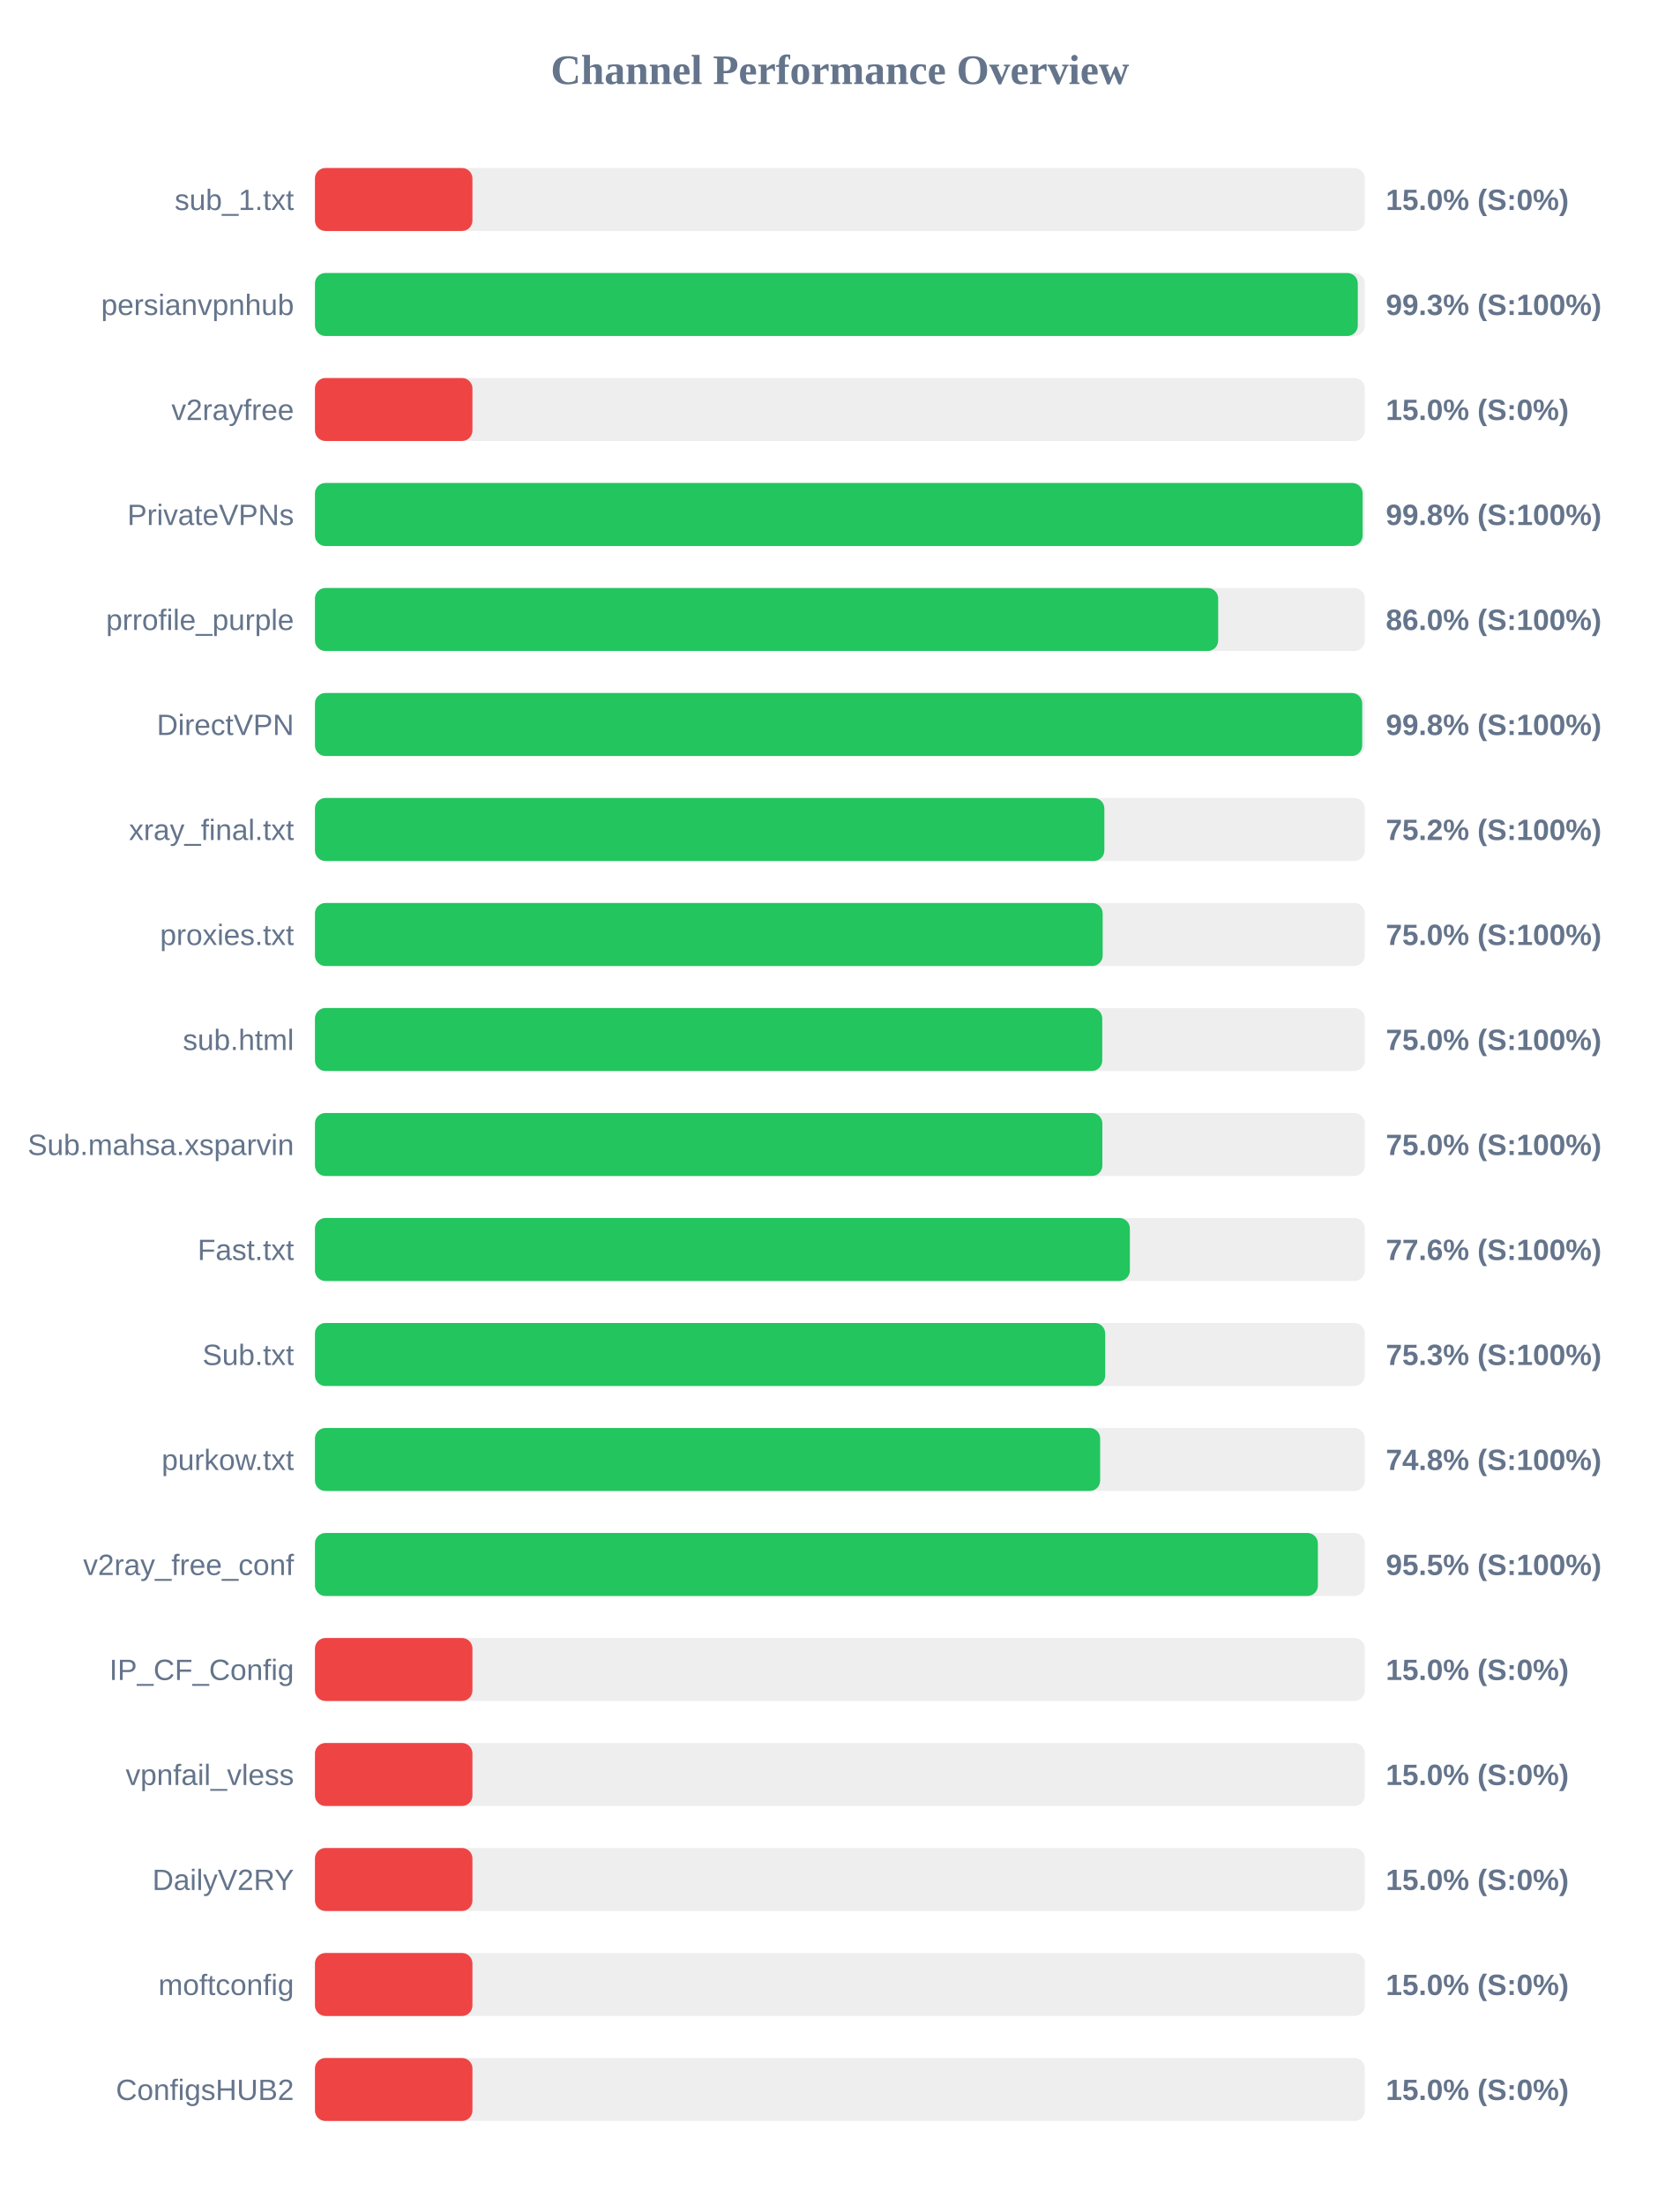
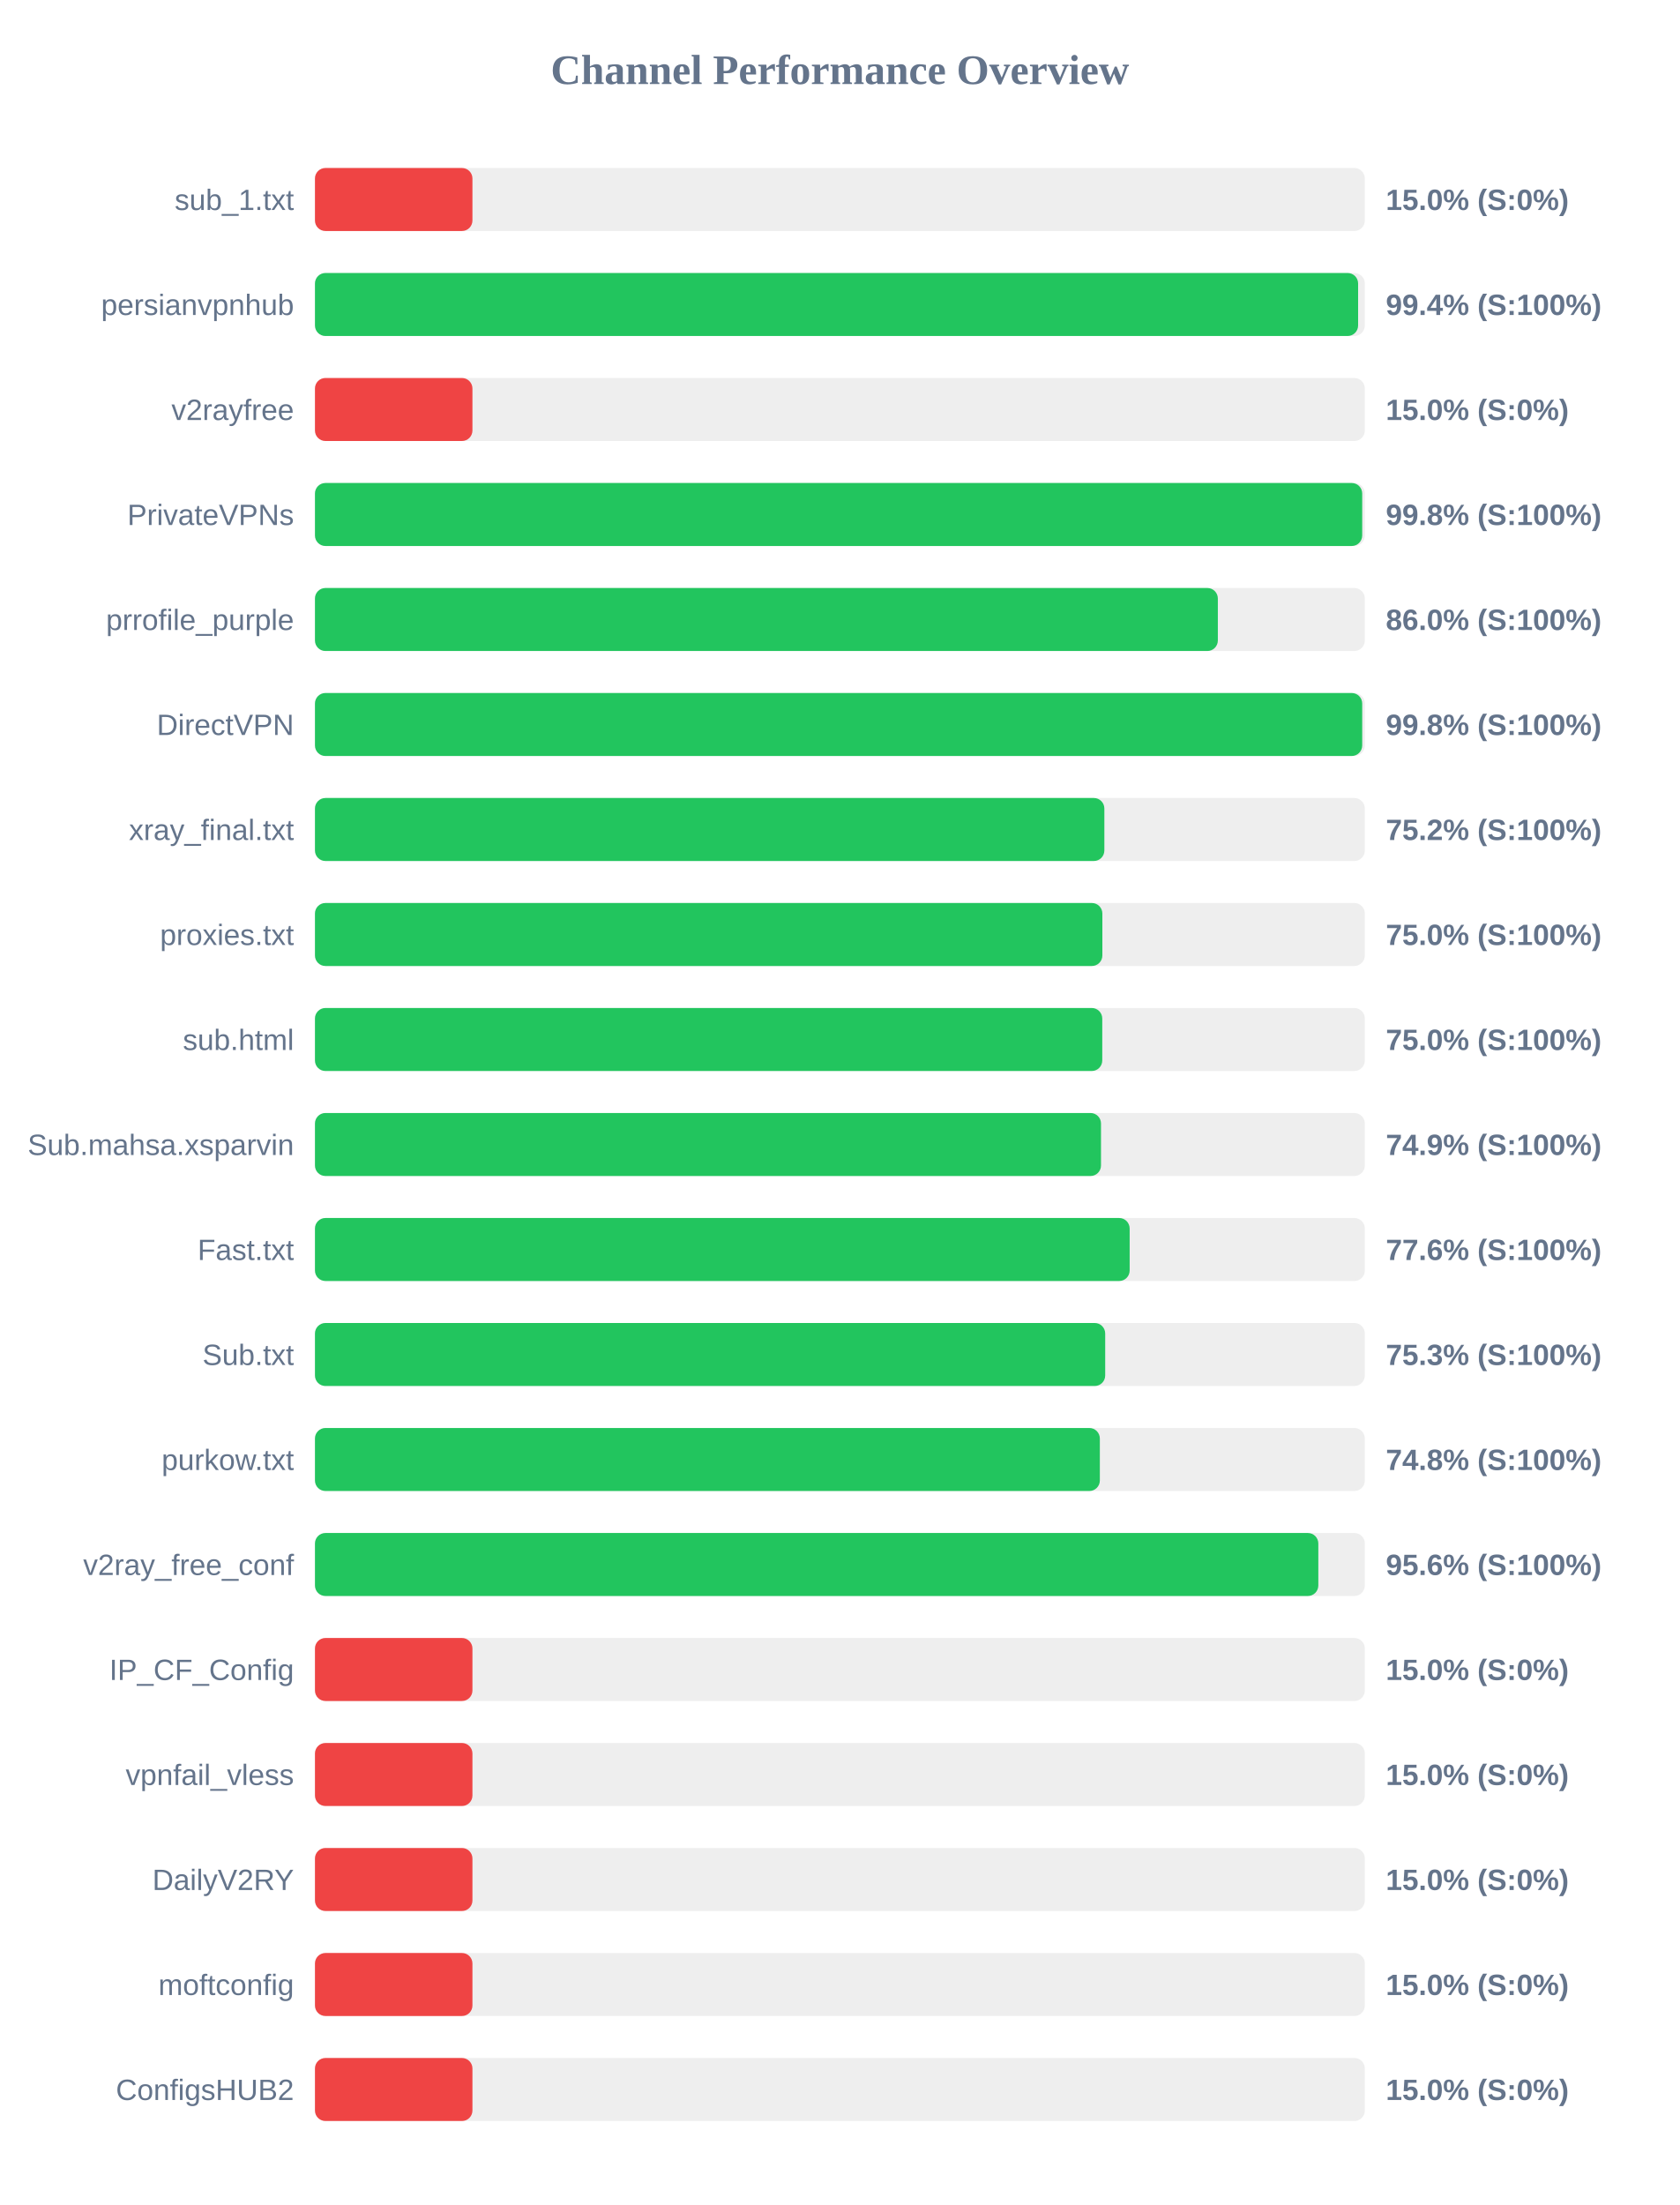
<svg xmlns="http://www.w3.org/2000/svg" width="800" height="1050" version="1.1">
  <style>
        .row { font: 14px Arial; fill: #64748b; }
        .score { font: bold 14px Arial; fill: #64748b; }
    </style>
  <text x="400" y="40" text-anchor="middle" font-size="20px" font-weight="bold" fill="#64748b">Channel Performance Overview</text>
  <rect x="150" y="80" width="500" height="30" fill="#eee" rx="5" />
  <rect x="150" y="80" width="75.0" height="30" fill="#ef4444" rx="5" />
  <text x="140" y="100" text-anchor="end" class="row">sub_1.txt</text>
  <text x="660" y="100" text-anchor="start" class="score">15.0% (S:0%)</text>
  <rect x="150" y="130" width="500" height="30" fill="#eee" rx="5" />
-   <rect x="150" y="130" width="496.65" height="30" fill="#22c55e" rx="5" />
+   <rect x="150" y="130" width="496.8" height="30" fill="#22c55e" rx="5" />
  <text x="140" y="150" text-anchor="end" class="row">persianvpnhub</text>
-   <text x="660" y="150" text-anchor="start" class="score">99.3% (S:100%)</text>
+   <text x="660" y="150" text-anchor="start" class="score">99.4% (S:100%)</text>
  <rect x="150" y="180" width="500" height="30" fill="#eee" rx="5" />
  <rect x="150" y="180" width="75.0" height="30" fill="#ef4444" rx="5" />
  <text x="140" y="200" text-anchor="end" class="row">v2rayfree</text>
  <text x="660" y="200" text-anchor="start" class="score">15.0% (S:0%)</text>
  <rect x="150" y="230" width="500" height="30" fill="#eee" rx="5" />
-   <rect x="150" y="230" width="498.95" height="30" fill="#22c55e" rx="5" />
+   <rect x="150" y="230" width="498.75" height="30" fill="#22c55e" rx="5" />
  <text x="140" y="250" text-anchor="end" class="row">PrivateVPNs</text>
  <text x="660" y="250" text-anchor="start" class="score">99.8% (S:100%)</text>
  <rect x="150" y="280" width="500" height="30" fill="#eee" rx="5" />
-   <rect x="150" y="280" width="430.15" height="30" fill="#22c55e" rx="5" />
+   <rect x="150" y="280" width="430.0" height="30" fill="#22c55e" rx="5" />
  <text x="140" y="300" text-anchor="end" class="row">prrofile_purple</text>
  <text x="660" y="300" text-anchor="start" class="score">86.0% (S:100%)</text>
  <rect x="150" y="330" width="500" height="30" fill="#eee" rx="5" />
  <rect x="150" y="330" width="498.75" height="30" fill="#22c55e" rx="5" />
  <text x="140" y="350" text-anchor="end" class="row">DirectVPN</text>
  <text x="660" y="350" text-anchor="start" class="score">99.8% (S:100%)</text>
  <rect x="150" y="380" width="500" height="30" fill="#eee" rx="5" />
  <rect x="150" y="380" width="375.95" height="30" fill="#22c55e" rx="5" />
  <text x="140" y="400" text-anchor="end" class="row">xray_final.txt</text>
  <text x="660" y="400" text-anchor="start" class="score">75.2% (S:100%)</text>
  <rect x="150" y="430" width="500" height="30" fill="#eee" rx="5" />
-   <rect x="150" y="430" width="375.15" height="30" fill="#22c55e" rx="5" />
+   <rect x="150" y="430" width="375.0" height="30" fill="#22c55e" rx="5" />
  <text x="140" y="450" text-anchor="end" class="row">proxies.txt</text>
  <text x="660" y="450" text-anchor="start" class="score">75.0% (S:100%)</text>
  <rect x="150" y="480" width="500" height="30" fill="#eee" rx="5" />
  <rect x="150" y="480" width="374.95" height="30" fill="#22c55e" rx="5" />
  <text x="140" y="500" text-anchor="end" class="row">sub.html</text>
  <text x="660" y="500" text-anchor="start" class="score">75.0% (S:100%)</text>
  <rect x="150" y="530" width="500" height="30" fill="#eee" rx="5" />
-   <rect x="150" y="530" width="375.0" height="30" fill="#22c55e" rx="5" />
+   <rect x="150" y="530" width="374.35" height="30" fill="#22c55e" rx="5" />
  <text x="140" y="550" text-anchor="end" class="row">Sub.mahsa.xsparvin</text>
-   <text x="660" y="550" text-anchor="start" class="score">75.0% (S:100%)</text>
+   <text x="660" y="550" text-anchor="start" class="score">74.9% (S:100%)</text>
  <rect x="150" y="580" width="500" height="30" fill="#eee" rx="5" />
-   <rect x="150" y="580" width="388.1" height="30" fill="#22c55e" rx="5" />
+   <rect x="150" y="580" width="388.0" height="30" fill="#22c55e" rx="5" />
  <text x="140" y="600" text-anchor="end" class="row">Fast.txt</text>
  <text x="660" y="600" text-anchor="start" class="score">77.6% (S:100%)</text>
  <rect x="150" y="630" width="500" height="30" fill="#eee" rx="5" />
  <rect x="150" y="630" width="376.35" height="30" fill="#22c55e" rx="5" />
  <text x="140" y="650" text-anchor="end" class="row">Sub.txt</text>
  <text x="660" y="650" text-anchor="start" class="score">75.3% (S:100%)</text>
  <rect x="150" y="680" width="500" height="30" fill="#eee" rx="5" />
-   <rect x="150" y="680" width="373.95" height="30" fill="#22c55e" rx="5" />
+   <rect x="150" y="680" width="373.8" height="30" fill="#22c55e" rx="5" />
  <text x="140" y="700" text-anchor="end" class="row">purkow.txt</text>
  <text x="660" y="700" text-anchor="start" class="score">74.8% (S:100%)</text>
  <rect x="150" y="730" width="500" height="30" fill="#eee" rx="5" />
-   <rect x="150" y="730" width="477.65" height="30" fill="#22c55e" rx="5" />
+   <rect x="150" y="730" width="477.85" height="30" fill="#22c55e" rx="5" />
  <text x="140" y="750" text-anchor="end" class="row">v2ray_free_conf</text>
-   <text x="660" y="750" text-anchor="start" class="score">95.5% (S:100%)</text>
+   <text x="660" y="750" text-anchor="start" class="score">95.6% (S:100%)</text>
  <rect x="150" y="780" width="500" height="30" fill="#eee" rx="5" />
  <rect x="150" y="780" width="75.0" height="30" fill="#ef4444" rx="5" />
  <text x="140" y="800" text-anchor="end" class="row">IP_CF_Config</text>
  <text x="660" y="800" text-anchor="start" class="score">15.0% (S:0%)</text>
  <rect x="150" y="830" width="500" height="30" fill="#eee" rx="5" />
  <rect x="150" y="830" width="75.0" height="30" fill="#ef4444" rx="5" />
  <text x="140" y="850" text-anchor="end" class="row">vpnfail_vless</text>
  <text x="660" y="850" text-anchor="start" class="score">15.0% (S:0%)</text>
  <rect x="150" y="880" width="500" height="30" fill="#eee" rx="5" />
  <rect x="150" y="880" width="75.0" height="30" fill="#ef4444" rx="5" />
  <text x="140" y="900" text-anchor="end" class="row">DailyV2RY</text>
  <text x="660" y="900" text-anchor="start" class="score">15.0% (S:0%)</text>
  <rect x="150" y="930" width="500" height="30" fill="#eee" rx="5" />
  <rect x="150" y="930" width="75.0" height="30" fill="#ef4444" rx="5" />
  <text x="140" y="950" text-anchor="end" class="row">moftconfig</text>
  <text x="660" y="950" text-anchor="start" class="score">15.0% (S:0%)</text>
  <rect x="150" y="980" width="500" height="30" fill="#eee" rx="5" />
  <rect x="150" y="980" width="75.0" height="30" fill="#ef4444" rx="5" />
  <text x="140" y="1000" text-anchor="end" class="row">ConfigsHUB2</text>
  <text x="660" y="1000" text-anchor="start" class="score">15.0% (S:0%)</text>
</svg>
